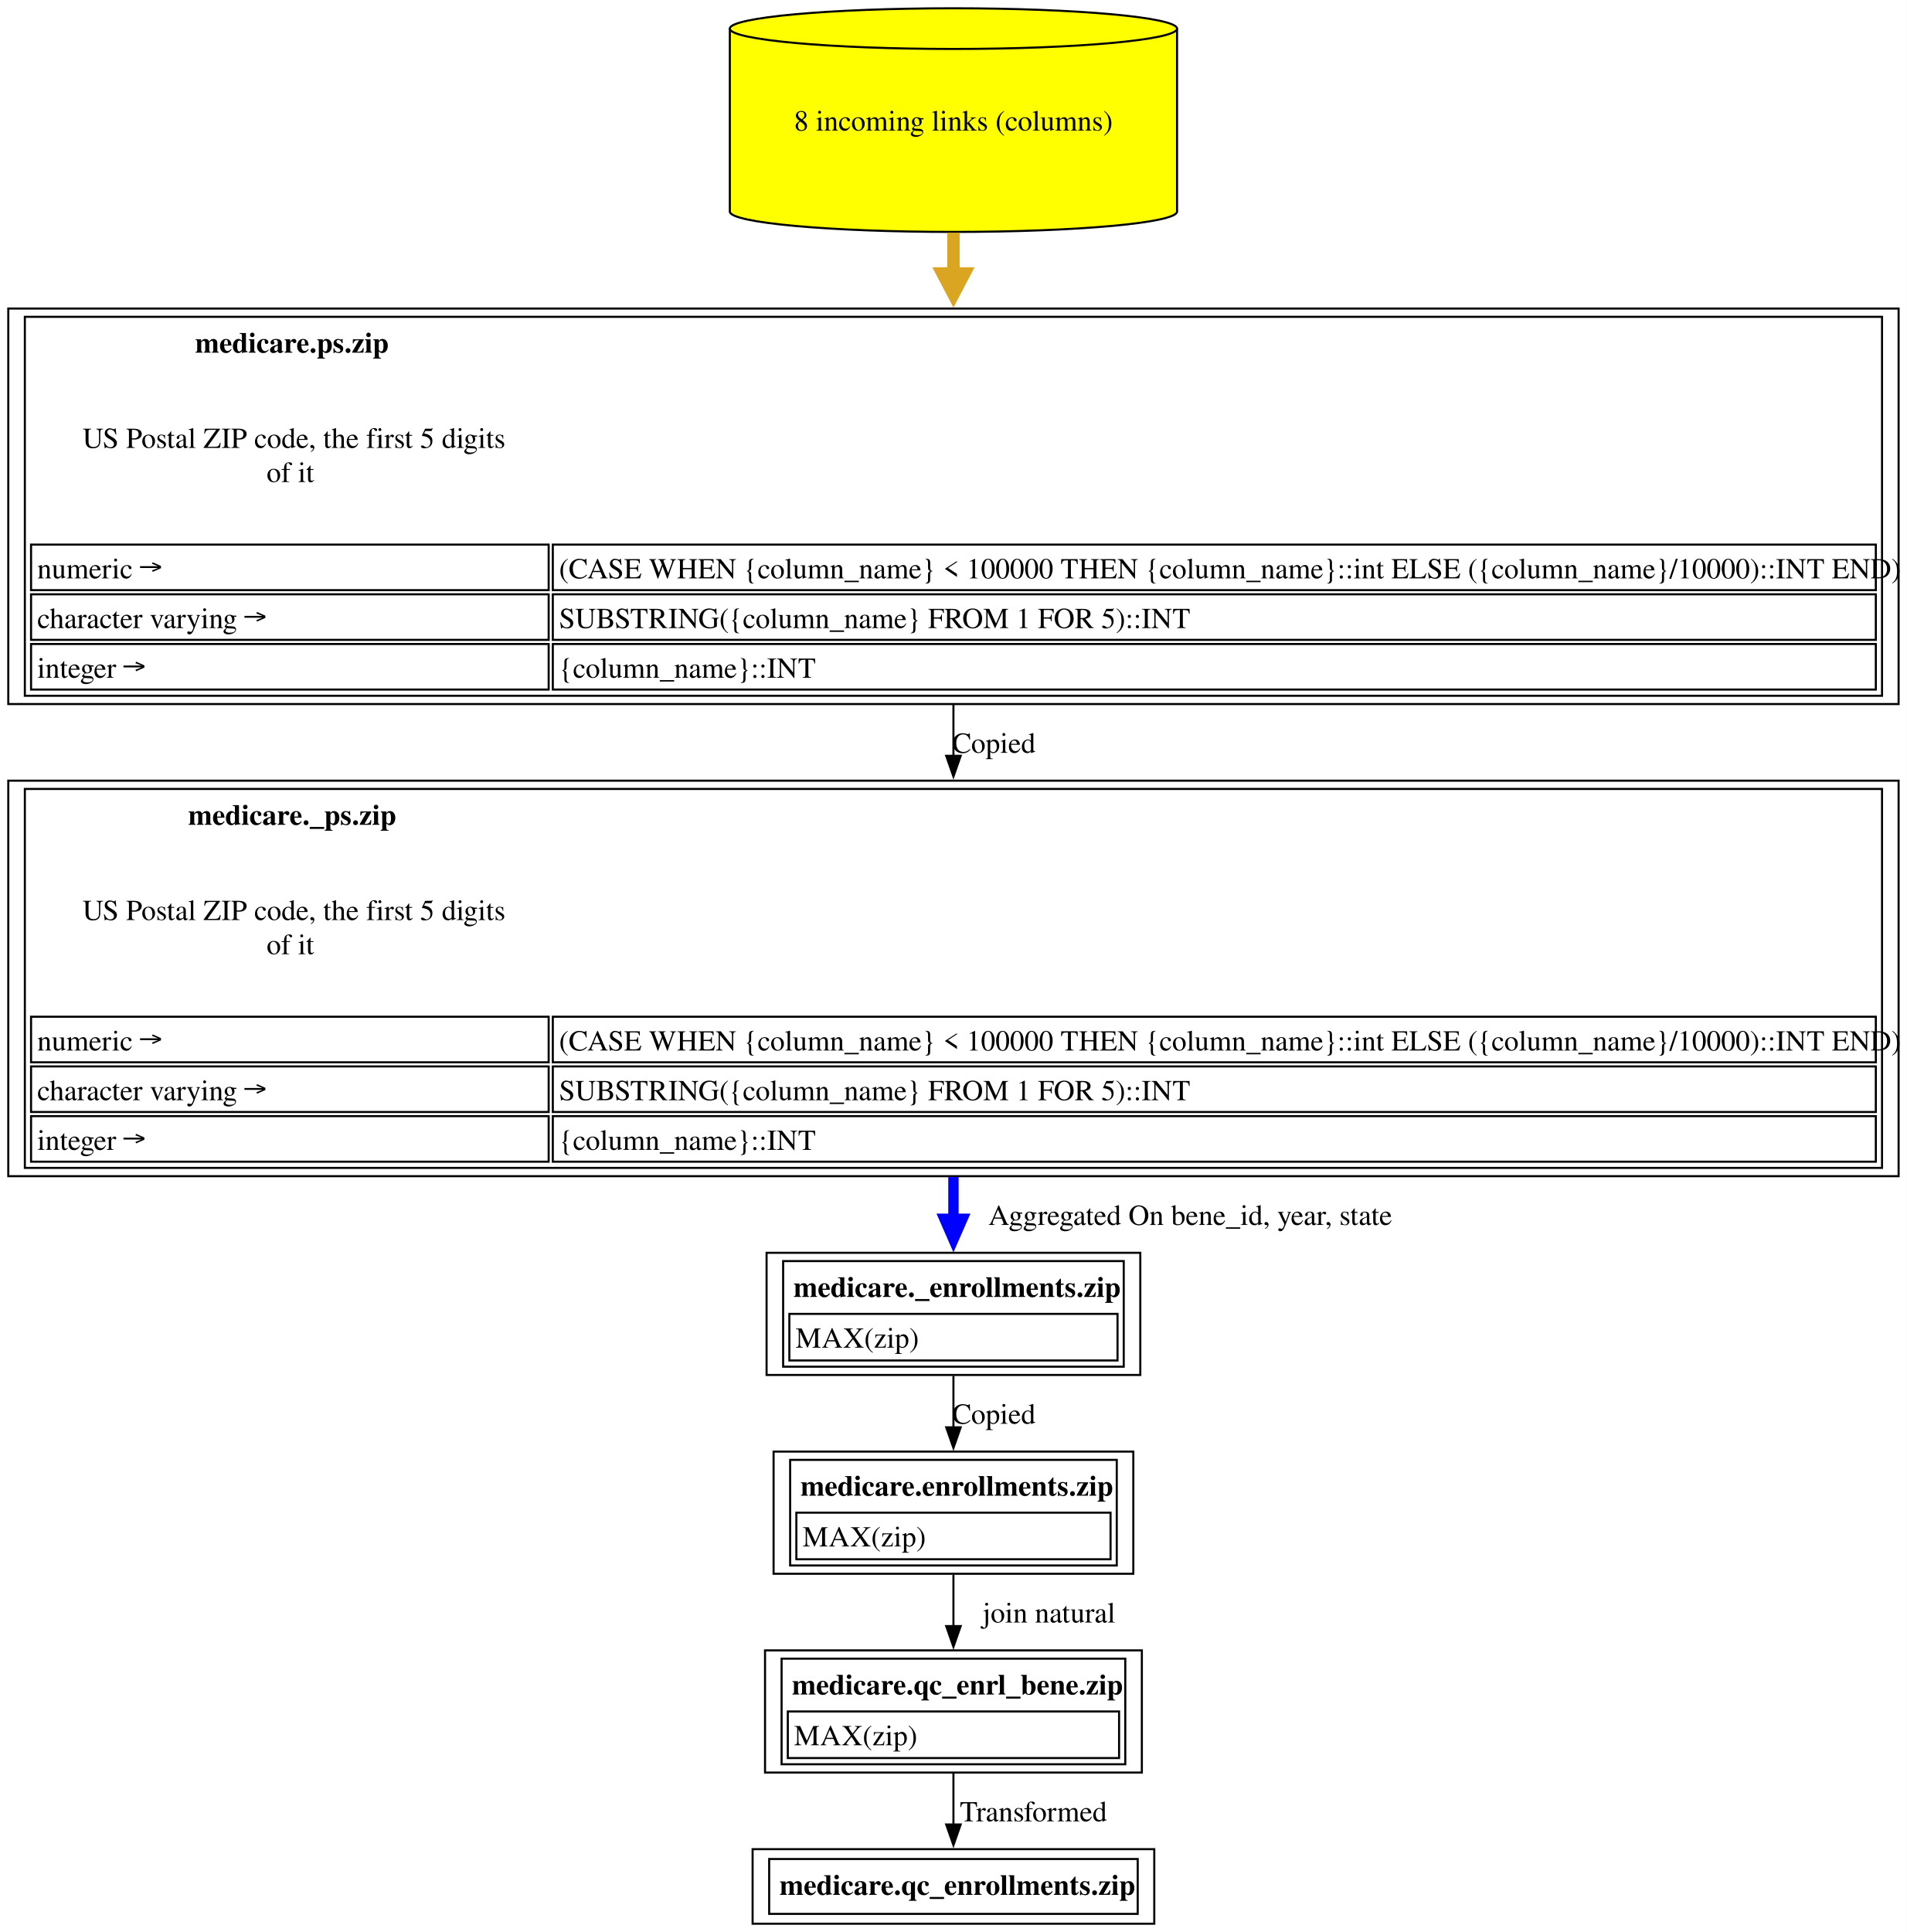
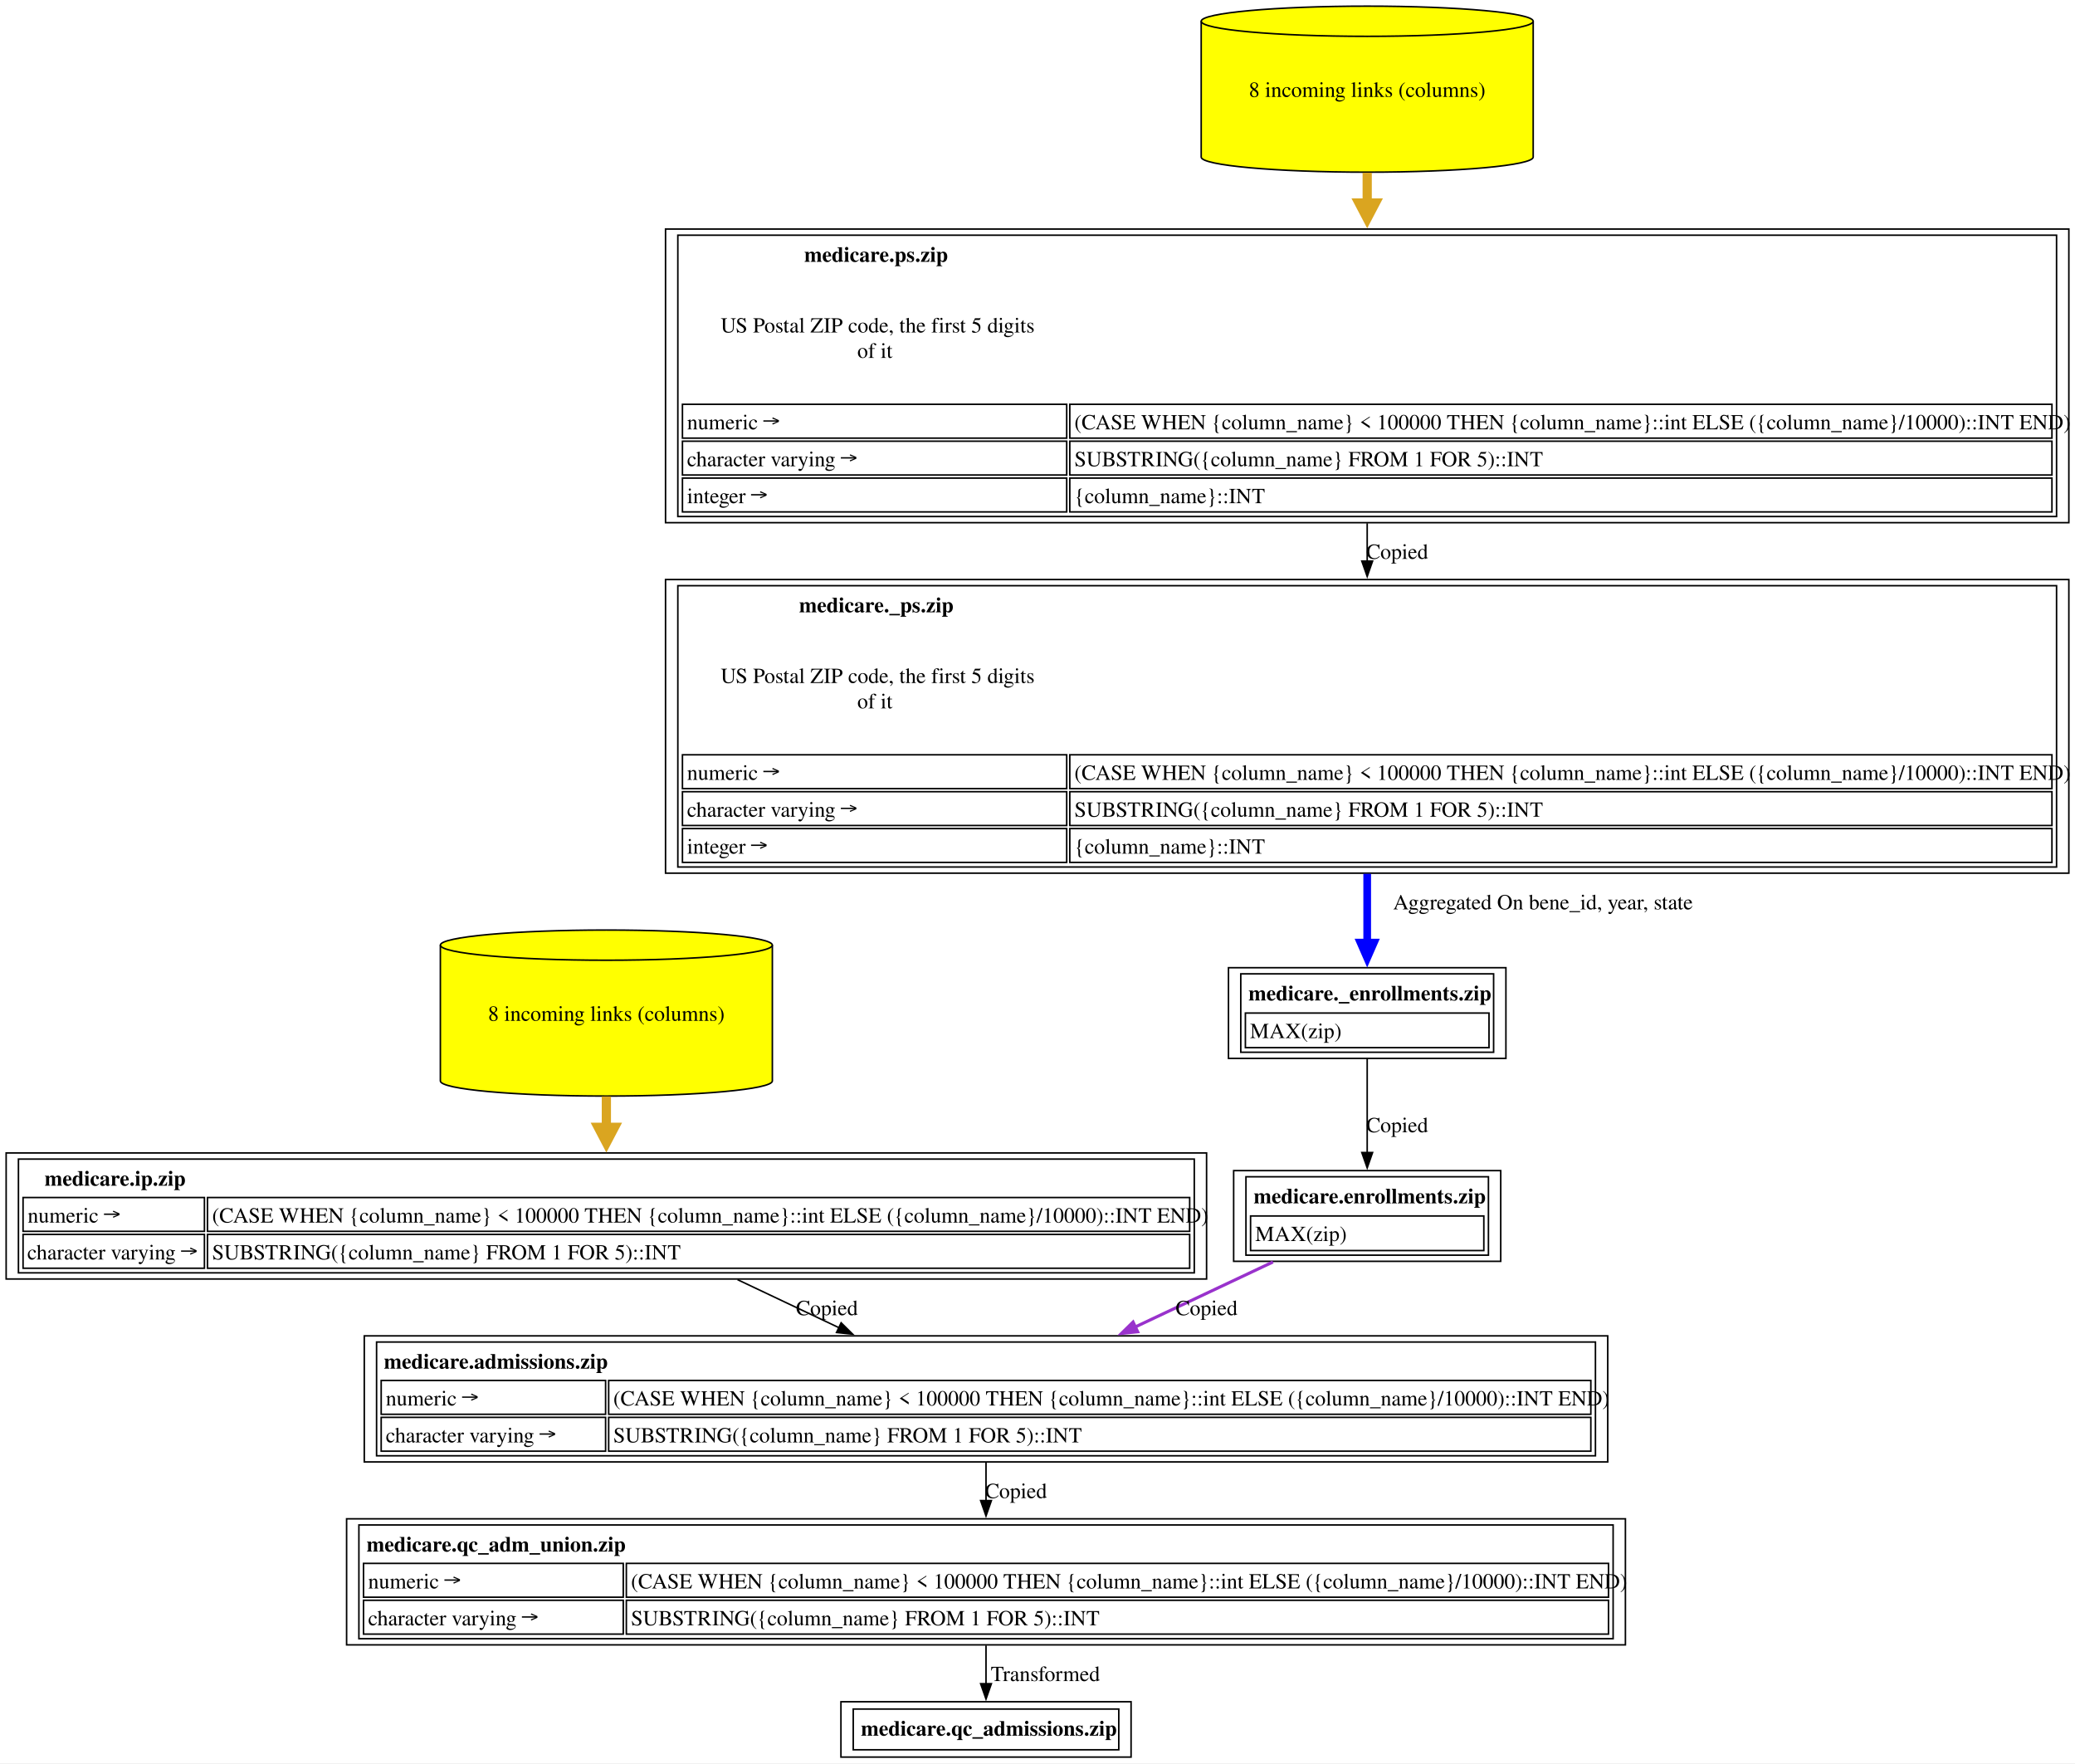
- <svg xmlns="http://www.w3.org/2000/svg" xmlns:xlink="http://www.w3.org/1999/xlink" width="921pt" height="933pt" viewBox="0.00 0.00 921.00 933.00">
-   <g id="graph0" class="graph" transform="scale(1 1) rotate(0) translate(4 929)">
-     <polygon fill="white" stroke="none" points="-4,4 -4,-929 917,-929 917,4 -4,4" />
+ <svg xmlns="http://www.w3.org/2000/svg" xmlns:xlink="http://www.w3.org/1999/xlink" width="1350pt" height="1147pt" viewBox="0.00 0.00 1350.00 1147.00">
+   <g id="graph0" class="graph" transform="scale(1 1) rotate(0) translate(4 1143)">
+     <polygon fill="white" stroke="none" points="-4,4 -4,-1143 1346,-1143 1346,4 -4,4" />
    <g id="node1" class="node">
      <g id="a_node1">
-         <a xlink:href="../medicare.qc_enrollments/zip.html" xlink:title="&lt;TABLE&gt;" target="_blank">
-           <polygon fill="none" stroke="black" points="553.5,-36 359.5,-36 359.5,0 553.5,0 553.5,-36" />
-           <text text-anchor="start" x="372.5" y="-13.95" font-family="Times,serif" font-weight="bold" font-size="14.00">medicare.qc_enrollments.zip</text>
-           <polygon fill="none" stroke="black" points="367.5,-4.75 367.5,-31.25 545.5,-31.25 545.5,-4.75 367.5,-4.75" />
+         <a xlink:href="../medicare.qc_admissions/zip.html" xlink:title="&lt;TABLE&gt;" target="_blank">
+           <polygon fill="none" stroke="black" points="731.88,-36 543.12,-36 543.12,0 731.88,0 731.88,-36" />
+           <text text-anchor="start" x="556.12" y="-13.95" font-family="Times,serif" font-weight="bold" font-size="14.00">medicare.qc_admissions.zip</text>
+           <polygon fill="none" stroke="black" points="551.12,-4.75 551.12,-31.25 723.88,-31.25 723.88,-4.75 551.12,-4.75" />
        </a>
      </g>
    </g>
    <g id="node2" class="node">
      <g id="a_node2">
-         <a xlink:href="../medicare.qc_enrl_bene/zip.html" xlink:title="&lt;TABLE&gt;" target="_blank">
-           <polygon fill="none" stroke="black" points="547.5,-132 365.5,-132 365.5,-73 547.5,-73 547.5,-132" />
-           <text text-anchor="start" x="378.5" y="-110.7" font-family="Times,serif" font-weight="bold" font-size="14.00">medicare.qc_enrl_bene.zip</text>
-           <polygon fill="none" stroke="black" points="376.5,-80 376.5,-102.5 536.5,-102.5 536.5,-80 376.5,-80" />
-           <text text-anchor="start" x="379.5" y="-86.2" font-family="Times,serif" font-size="14.00">MAX(zip)</text>
-           <polygon fill="none" stroke="black" points="373.5,-77 373.5,-128 539.5,-128 539.5,-77 373.5,-77" />
+         <a xlink:href="../medicare.qc_adm_union/zip.html" xlink:title="&lt;TABLE&gt;" target="_blank">
+           <polygon fill="none" stroke="black" points="1053.5,-155 221.5,-155 221.5,-73 1053.5,-73 1053.5,-155" />
+           <text text-anchor="start" x="234.5" y="-133.7" font-family="Times,serif" font-weight="bold" font-size="14.00">medicare.qc_adm_union.zip</text>
+           <polygon fill="none" stroke="black" points="232.5,-104 232.5,-126 401.5,-126 401.5,-104 232.5,-104" />
+           <text text-anchor="start" x="235.5" y="-109.7" font-family="Times,serif" font-size="14.00">numeric →</text>
+           <polygon fill="none" stroke="black" points="403.5,-104 403.5,-126 1042.5,-126 1042.5,-104 403.5,-104" />
+           <text text-anchor="start" x="406.5" y="-109.7" font-family="Times,serif" font-size="14.00">(CASE WHEN {column_name} &lt; 100000 THEN {column_name}::int ELSE ({column_name}/10000)::INT END)</text>
+           <polygon fill="none" stroke="black" points="232.5,-80 232.5,-102 401.5,-102 401.5,-80 232.5,-80" />
+           <text text-anchor="start" x="235.5" y="-85.7" font-family="Times,serif" font-size="14.00">character varying →</text>
+           <polygon fill="none" stroke="black" points="403.5,-80 403.5,-102 1042.5,-102 1042.5,-80 403.5,-80" />
+           <text text-anchor="start" x="406.5" y="-85.7" font-family="Times,serif" font-size="14.00">SUBSTRING({column_name} FROM 1 FOR 5)::INT</text>
+           <polygon fill="none" stroke="black" points="229.5,-77 229.5,-151 1045.5,-151 1045.5,-77 229.5,-77" />
        </a>
      </g>
    </g>
    <g id="edge1" class="edge">
-       <path fill="none" stroke="black" d="M456.5,-72.65C456.5,-64.62 456.5,-55.91 456.5,-47.89" />
-       <polygon fill="black" stroke="black" points="460,-47.93 456.5,-37.93 453,-47.93 460,-47.93" />
-       <text text-anchor="middle" x="495.13" y="-49.45" font-family="Times,serif" font-size="14.00">  Transformed</text>
+       <path fill="none" stroke="black" d="M637.5,-72.59C637.5,-64.23 637.5,-55.59 637.5,-47.75" />
+       <polygon fill="black" stroke="black" points="641,-47.75 637.5,-37.75 634,-47.75 641,-47.75" />
+       <text text-anchor="middle" x="676.12" y="-49.45" font-family="Times,serif" font-size="14.00">  Transformed</text>
    </g>
    <g id="node3" class="node">
      <g id="a_node3">
-         <a xlink:href="../medicare.enrollments/zip.html" xlink:title="&lt;TABLE&gt;" target="_blank">
-           <polygon fill="none" stroke="black" points="543.38,-228 369.63,-228 369.63,-169 543.38,-169 543.38,-228" />
-           <text text-anchor="start" x="382.63" y="-206.7" font-family="Times,serif" font-weight="bold" font-size="14.00">medicare.enrollments.zip</text>
-           <polygon fill="none" stroke="black" points="380.63,-176 380.63,-198.5 532.38,-198.5 532.38,-176 380.63,-176" />
-           <text text-anchor="start" x="383.63" y="-182.2" font-family="Times,serif" font-size="14.00">MAX(zip)</text>
-           <polygon fill="none" stroke="black" points="377.63,-173 377.63,-224 535.38,-224 535.38,-173 377.63,-173" />
+         <a xlink:href="../medicare.admissions/zip.html" xlink:title="&lt;TABLE&gt;" target="_blank">
+           <polygon fill="none" stroke="black" points="1042,-274 233,-274 233,-192 1042,-192 1042,-274" />
+           <text text-anchor="start" x="245.75" y="-252.7" font-family="Times,serif" font-weight="bold" font-size="14.00">medicare.admissions.zip</text>
+           <polygon fill="none" stroke="black" points="244,-223 244,-245 390,-245 390,-223 244,-223" />
+           <text text-anchor="start" x="247" y="-228.7" font-family="Times,serif" font-size="14.00">numeric →</text>
+           <polygon fill="none" stroke="black" points="392,-223 392,-245 1031,-245 1031,-223 392,-223" />
+           <text text-anchor="start" x="395" y="-228.7" font-family="Times,serif" font-size="14.00">(CASE WHEN {column_name} &lt; 100000 THEN {column_name}::int ELSE ({column_name}/10000)::INT END)</text>
+           <polygon fill="none" stroke="black" points="244,-199 244,-221 390,-221 390,-199 244,-199" />
+           <text text-anchor="start" x="247" y="-204.7" font-family="Times,serif" font-size="14.00">character varying →</text>
+           <polygon fill="none" stroke="black" points="392,-199 392,-221 1031,-221 1031,-199 392,-199" />
+           <text text-anchor="start" x="395" y="-204.7" font-family="Times,serif" font-size="14.00">SUBSTRING({column_name} FROM 1 FOR 5)::INT</text>
+           <polygon fill="none" stroke="black" points="241,-196 241,-270 1034,-270 1034,-196 241,-196" />
        </a>
      </g>
    </g>
    <g id="edge2" class="edge">
-       <path fill="none" stroke="black" d="M456.5,-168.53C456.5,-160.68 456.5,-152.05 456.5,-143.7" />
-       <polygon fill="black" stroke="black" points="460,-143.73 456.5,-133.73 453,-143.73 460,-143.73" />
-       <text text-anchor="middle" x="502.63" y="-145.45" font-family="Times,serif" font-size="14.00">	join natural</text>
+       <path fill="none" stroke="black" d="M637.5,-191.74C637.5,-183.65 637.5,-175.04 637.5,-166.63" />
+       <polygon fill="black" stroke="black" points="641,-166.85 637.5,-156.85 634,-166.85 641,-166.85" />
+       <text text-anchor="middle" x="657" y="-168.45" font-family="Times,serif" font-size="14.00">Copied</text>
    </g>
    <g id="node4" class="node">
      <g id="a_node4">
-         <a xlink:href="../medicare._enrollments/zip.html" xlink:title="&lt;TABLE&gt;" target="_blank">
-           <polygon fill="none" stroke="black" points="546.75,-324 366.25,-324 366.25,-265 546.75,-265 546.75,-324" />
-           <text text-anchor="start" x="379.25" y="-302.7" font-family="Times,serif" font-weight="bold" font-size="14.00">medicare._enrollments.zip</text>
-           <polygon fill="none" stroke="black" points="377.25,-272 377.25,-294.5 535.75,-294.5 535.75,-272 377.25,-272" />
-           <text text-anchor="start" x="380.25" y="-278.2" font-family="Times,serif" font-size="14.00">MAX(zip)</text>
-           <polygon fill="none" stroke="black" points="374.25,-269 374.25,-320 538.75,-320 538.75,-269 374.25,-269" />
+         <a xlink:href="../medicare.ip/zip.html" xlink:title="&lt;TABLE&gt;" target="_blank">
+           <polygon fill="none" stroke="black" points="781,-393 0,-393 0,-311 781,-311 781,-393" />
+           <text text-anchor="start" x="25" y="-371.7" font-family="Times,serif" font-weight="bold" font-size="14.00">medicare.ip.zip</text>
+           <polygon fill="none" stroke="black" points="11,-342 11,-364 129,-364 129,-342 11,-342" />
+           <text text-anchor="start" x="14" y="-347.7" font-family="Times,serif" font-size="14.00">numeric →</text>
+           <polygon fill="none" stroke="black" points="131,-342 131,-364 770,-364 770,-342 131,-342" />
+           <text text-anchor="start" x="134" y="-347.7" font-family="Times,serif" font-size="14.00">(CASE WHEN {column_name} &lt; 100000 THEN {column_name}::int ELSE ({column_name}/10000)::INT END)</text>
+           <polygon fill="none" stroke="black" points="11,-318 11,-340 129,-340 129,-318 11,-318" />
+           <text text-anchor="start" x="13.75" y="-323.7" font-family="Times,serif" font-size="14.00">character varying →</text>
+           <polygon fill="none" stroke="black" points="131,-318 131,-340 770,-340 770,-318 131,-318" />
+           <text text-anchor="start" x="134" y="-323.7" font-family="Times,serif" font-size="14.00">SUBSTRING({column_name} FROM 1 FOR 5)::INT</text>
+           <polygon fill="none" stroke="black" points="8,-315 8,-389 773,-389 773,-315 8,-315" />
        </a>
      </g>
    </g>
    <g id="edge3" class="edge">
-       <path fill="none" stroke="black" d="M456.5,-264.53C456.5,-256.68 456.5,-248.05 456.5,-239.7" />
-       <polygon fill="black" stroke="black" points="460,-239.73 456.5,-229.73 453,-239.73 460,-239.73" />
-       <text text-anchor="middle" x="476" y="-241.45" font-family="Times,serif" font-size="14.00">Copied</text>
+       <path fill="none" stroke="black" d="M475.85,-310.57C497.16,-300.48 520.14,-289.59 541.91,-279.28" />
+       <polygon fill="black" stroke="black" points="543.24,-282.52 550.78,-275.08 540.24,-276.2 543.24,-282.52" />
+       <text text-anchor="middle" x="534" y="-287.45" font-family="Times,serif" font-size="14.00">Copied</text>
    </g>
    <g id="node5" class="node">
      <g id="a_node5">
-         <a xlink:href="../medicare._ps/zip.html" xlink:title="&lt;TABLE&gt;" target="_blank">
-           <polygon fill="none" stroke="black" points="913,-552 0,-552 0,-361 913,-361 913,-552" />
-           <text text-anchor="start" x="86.88" y="-530.7" font-family="Times,serif" font-weight="bold" font-size="14.00">medicare._ps.zip</text>
-           <text text-anchor="start" x="35.88" y="-484.7" font-family="Times,serif" font-size="14.00">US Postal ZIP code, the first 5 digits</text>
-           <text text-anchor="start" x="124.75" y="-468.2" font-family="Times,serif" font-size="14.00">of it</text>
-           <polygon fill="none" stroke="black" points="11,-416 11,-438 261,-438 261,-416 11,-416" />
-           <text text-anchor="start" x="14" y="-421.7" font-family="Times,serif" font-size="14.00">numeric →</text>
-           <polygon fill="none" stroke="black" points="263,-416 263,-438 902,-438 902,-416 263,-416" />
-           <text text-anchor="start" x="266" y="-421.7" font-family="Times,serif" font-size="14.00">(CASE WHEN {column_name} &lt; 100000 THEN {column_name}::int ELSE ({column_name}/10000)::INT END)</text>
-           <polygon fill="none" stroke="black" points="11,-392 11,-414 261,-414 261,-392 11,-392" />
-           <text text-anchor="start" x="14" y="-397.7" font-family="Times,serif" font-size="14.00">character varying →</text>
-           <polygon fill="none" stroke="black" points="263,-392 263,-414 902,-414 902,-392 263,-392" />
-           <text text-anchor="start" x="266" y="-397.7" font-family="Times,serif" font-size="14.00">SUBSTRING({column_name} FROM 1 FOR 5)::INT</text>
-           <polygon fill="none" stroke="black" points="11,-368 11,-390 261,-390 261,-368 11,-368" />
-           <text text-anchor="start" x="14" y="-373.7" font-family="Times,serif" font-size="14.00">integer →</text>
-           <polygon fill="none" stroke="black" points="263,-368 263,-390 902,-390 902,-368 263,-368" />
-           <text text-anchor="start" x="266" y="-373.7" font-family="Times,serif" font-size="14.00">{column_name}::INT</text>
-           <polygon fill="none" stroke="black" points="8,-365 8,-548 905,-548 905,-365 8,-365" />
+         <a xlink:href="../medicare.ip/zip.html" xlink:title="8 incoming links (columns)" target="_blank">
+           <path fill="yellow" stroke="black" d="M498.5,-528.18C498.5,-533.6 450.09,-538 390.5,-538 330.91,-538 282.5,-533.6 282.5,-528.18 282.5,-528.18 282.5,-439.82 282.5,-439.82 282.5,-434.4 330.91,-430 390.5,-430 450.09,-430 498.5,-434.4 498.5,-439.82 498.5,-439.82 498.5,-528.18 498.5,-528.18" />
+           <path fill="none" stroke="black" d="M498.5,-528.18C498.5,-522.76 450.09,-518.36 390.5,-518.36 330.91,-518.36 282.5,-522.76 282.5,-528.18" />
+           <text text-anchor="middle" x="390.5" y="-478.95" font-family="Times,serif" font-size="14.00">8 incoming links (columns)</text>
        </a>
      </g>
    </g>
    <g id="edge4" class="edge">
-       <path fill="none" stroke="blue" stroke-width="5" d="M456.5,-360.58C456.5,-353.57 456.5,-346.72 456.5,-340.26" />
-       <polygon fill="blue" stroke="blue" stroke-width="5" points="460.88,-340.43 456.5,-330.43 452.13,-340.43 460.88,-340.43" />
-       <text text-anchor="middle" x="570.88" y="-337.45" font-family="Times,serif" font-size="14.00">	  Aggregated On bene_id, year, state</text>
+       <path fill="none" stroke="goldenrod" stroke-width="6" d="M390.5,-429.75C390.5,-423.08 390.5,-416.23 390.5,-409.51" />
+       <polygon fill="goldenrod" stroke="goldenrod" stroke-width="6" points="395.75,-409.68 390.5,-399.68 385.25,-409.68 395.75,-409.68" />
    </g>
    <g id="node6" class="node">
      <g id="a_node6">
-         <a xlink:href="../medicare.ps/zip.html" xlink:title="&lt;TABLE&gt;" target="_blank">
-           <polygon fill="none" stroke="black" points="913,-780 0,-780 0,-589 913,-589 913,-780" />
-           <text text-anchor="start" x="90.25" y="-758.7" font-family="Times,serif" font-weight="bold" font-size="14.00">medicare.ps.zip</text>
-           <text text-anchor="start" x="35.88" y="-712.7" font-family="Times,serif" font-size="14.00">US Postal ZIP code, the first 5 digits</text>
-           <text text-anchor="start" x="124.75" y="-696.2" font-family="Times,serif" font-size="14.00">of it</text>
-           <polygon fill="none" stroke="black" points="11,-644 11,-666 261,-666 261,-644 11,-644" />
-           <text text-anchor="start" x="14" y="-649.7" font-family="Times,serif" font-size="14.00">numeric →</text>
-           <polygon fill="none" stroke="black" points="263,-644 263,-666 902,-666 902,-644 263,-644" />
-           <text text-anchor="start" x="266" y="-649.7" font-family="Times,serif" font-size="14.00">(CASE WHEN {column_name} &lt; 100000 THEN {column_name}::int ELSE ({column_name}/10000)::INT END)</text>
-           <polygon fill="none" stroke="black" points="11,-620 11,-642 261,-642 261,-620 11,-620" />
-           <text text-anchor="start" x="14" y="-625.7" font-family="Times,serif" font-size="14.00">character varying →</text>
-           <polygon fill="none" stroke="black" points="263,-620 263,-642 902,-642 902,-620 263,-620" />
-           <text text-anchor="start" x="266" y="-625.7" font-family="Times,serif" font-size="14.00">SUBSTRING({column_name} FROM 1 FOR 5)::INT</text>
-           <polygon fill="none" stroke="black" points="11,-596 11,-618 261,-618 261,-596 11,-596" />
-           <text text-anchor="start" x="14" y="-601.7" font-family="Times,serif" font-size="14.00">integer →</text>
-           <polygon fill="none" stroke="black" points="263,-596 263,-618 902,-618 902,-596 263,-596" />
-           <text text-anchor="start" x="266" y="-601.7" font-family="Times,serif" font-size="14.00">{column_name}::INT</text>
-           <polygon fill="none" stroke="black" points="8,-593 8,-776 905,-776 905,-593 8,-593" />
+         <a xlink:href="../medicare.enrollments/zip.html" xlink:title="&lt;TABLE&gt;" target="_blank">
+           <polygon fill="none" stroke="black" points="972.38,-381.5 798.62,-381.5 798.62,-322.5 972.38,-322.5 972.38,-381.5" />
+           <text text-anchor="start" x="811.62" y="-360.2" font-family="Times,serif" font-weight="bold" font-size="14.00">medicare.enrollments.zip</text>
+           <polygon fill="none" stroke="black" points="809.62,-329.5 809.62,-352 961.38,-352 961.38,-329.5 809.62,-329.5" />
+           <text text-anchor="start" x="812.62" y="-335.7" font-family="Times,serif" font-size="14.00">MAX(zip)</text>
+           <polygon fill="none" stroke="black" points="806.62,-326.5 806.62,-377.5 964.38,-377.5 964.38,-326.5 806.62,-326.5" />
        </a>
      </g>
    </g>
    <g id="edge5" class="edge">
-       <path fill="none" stroke="black" d="M456.5,-588.64C456.5,-580.42 456.5,-572.06 456.5,-563.76" />
-       <polygon fill="black" stroke="black" points="460,-564 456.5,-554 453,-564 460,-564" />
-       <text text-anchor="middle" x="476" y="-565.45" font-family="Times,serif" font-size="14.00">Copied</text>
+       <path fill="none" stroke="darkorchid" stroke-width="2" d="M824.2,-322.08C797.11,-309.3 764.6,-293.96 734.35,-279.69" />
+       <polygon fill="darkorchid" stroke="darkorchid" stroke-width="2" points="736.16,-276.68 725.63,-275.58 733.18,-283.01 736.16,-276.68" />
+       <text text-anchor="middle" x="781" y="-287.45" font-family="Times,serif" font-size="14.00">Copied</text>
    </g>
    <g id="node7" class="node">
      <g id="a_node7">
-         <a xlink:href="../medicare.ps/zip.html" xlink:title="8 incoming links (columns)" target="_blank">
-           <path fill="yellow" stroke="black" d="M564.5,-915.18C564.5,-920.6 516.09,-925 456.5,-925 396.91,-925 348.5,-920.6 348.5,-915.18 348.5,-915.18 348.5,-826.82 348.5,-826.82 348.5,-821.4 396.91,-817 456.5,-817 516.09,-817 564.5,-821.4 564.5,-826.82 564.5,-826.82 564.5,-915.18 564.5,-915.18" />
-           <path fill="none" stroke="black" d="M564.5,-915.18C564.5,-909.76 516.09,-905.36 456.5,-905.36 396.91,-905.36 348.5,-909.76 348.5,-915.18" />
-           <text text-anchor="middle" x="456.5" y="-865.95" font-family="Times,serif" font-size="14.00">8 incoming links (columns)</text>
+         <a xlink:href="../medicare._enrollments/zip.html" xlink:title="&lt;TABLE&gt;" target="_blank">
+           <polygon fill="none" stroke="black" points="975.75,-513.5 795.25,-513.5 795.25,-454.5 975.75,-454.5 975.75,-513.5" />
+           <text text-anchor="start" x="808.25" y="-492.2" font-family="Times,serif" font-weight="bold" font-size="14.00">medicare._enrollments.zip</text>
+           <polygon fill="none" stroke="black" points="806.25,-461.5 806.25,-484 964.75,-484 964.75,-461.5 806.25,-461.5" />
+           <text text-anchor="start" x="809.25" y="-467.7" font-family="Times,serif" font-size="14.00">MAX(zip)</text>
+           <polygon fill="none" stroke="black" points="803.25,-458.5 803.25,-509.5 967.75,-509.5 967.75,-458.5 803.25,-458.5" />
        </a>
      </g>
    </g>
    <g id="edge6" class="edge">
-       <path fill="none" stroke="goldenrod" stroke-width="6" d="M456.5,-816.63C456.5,-810.23 456.5,-803.52 456.5,-796.66" />
-       <polygon fill="goldenrod" stroke="goldenrod" stroke-width="6" points="461.75,-796.93 456.5,-786.93 451.25,-796.93 461.75,-796.93" />
+       <path fill="none" stroke="black" d="M885.5,-454.15C885.5,-436.22 885.5,-412.92 885.5,-393.2" />
+       <polygon fill="black" stroke="black" points="889,-393.28 885.5,-383.28 882,-393.28 889,-393.28" />
+       <text text-anchor="middle" x="905" y="-406.45" font-family="Times,serif" font-size="14.00">Copied</text>
+     </g>
+     <g id="node8" class="node">
+       <g id="a_node8">
+         <a xlink:href="../medicare._ps/zip.html" xlink:title="&lt;TABLE&gt;" target="_blank">
+           <polygon fill="none" stroke="black" points="1342,-766 429,-766 429,-575 1342,-575 1342,-766" />
+           <text text-anchor="start" x="515.88" y="-744.7" font-family="Times,serif" font-weight="bold" font-size="14.00">medicare._ps.zip</text>
+           <text text-anchor="start" x="464.88" y="-698.7" font-family="Times,serif" font-size="14.00">US Postal ZIP code, the first 5 digits</text>
+           <text text-anchor="start" x="553.75" y="-682.2" font-family="Times,serif" font-size="14.00">of it</text>
+           <polygon fill="none" stroke="black" points="440,-630 440,-652 690,-652 690,-630 440,-630" />
+           <text text-anchor="start" x="443" y="-635.7" font-family="Times,serif" font-size="14.00">numeric →</text>
+           <polygon fill="none" stroke="black" points="692,-630 692,-652 1331,-652 1331,-630 692,-630" />
+           <text text-anchor="start" x="695" y="-635.7" font-family="Times,serif" font-size="14.00">(CASE WHEN {column_name} &lt; 100000 THEN {column_name}::int ELSE ({column_name}/10000)::INT END)</text>
+           <polygon fill="none" stroke="black" points="440,-606 440,-628 690,-628 690,-606 440,-606" />
+           <text text-anchor="start" x="443" y="-611.7" font-family="Times,serif" font-size="14.00">character varying →</text>
+           <polygon fill="none" stroke="black" points="692,-606 692,-628 1331,-628 1331,-606 692,-606" />
+           <text text-anchor="start" x="695" y="-611.7" font-family="Times,serif" font-size="14.00">SUBSTRING({column_name} FROM 1 FOR 5)::INT</text>
+           <polygon fill="none" stroke="black" points="440,-582 440,-604 690,-604 690,-582 440,-582" />
+           <text text-anchor="start" x="443" y="-587.7" font-family="Times,serif" font-size="14.00">integer →</text>
+           <polygon fill="none" stroke="black" points="692,-582 692,-604 1331,-604 1331,-582 692,-582" />
+           <text text-anchor="start" x="695" y="-587.7" font-family="Times,serif" font-size="14.00">{column_name}::INT</text>
+           <polygon fill="none" stroke="black" points="437,-579 437,-762 1334,-762 1334,-579 437,-579" />
+         </a>
+       </g>
+     </g>
+     <g id="edge7" class="edge">
+       <path fill="none" stroke="blue" stroke-width="5" d="M885.5,-574.55C885.5,-558.9 885.5,-543.36 885.5,-529.73" />
+       <polygon fill="blue" stroke="blue" stroke-width="5" points="889.88,-529.85 885.5,-519.85 881.13,-529.85 889.88,-529.85" />
+       <text text-anchor="middle" x="999.88" y="-551.45" font-family="Times,serif" font-size="14.00">	  Aggregated On bene_id, year, state</text>
+     </g>
+     <g id="node9" class="node">
+       <g id="a_node9">
+         <a xlink:href="../medicare.ps/zip.html" xlink:title="&lt;TABLE&gt;" target="_blank">
+           <polygon fill="none" stroke="black" points="1342,-994 429,-994 429,-803 1342,-803 1342,-994" />
+           <text text-anchor="start" x="519.25" y="-972.7" font-family="Times,serif" font-weight="bold" font-size="14.00">medicare.ps.zip</text>
+           <text text-anchor="start" x="464.88" y="-926.7" font-family="Times,serif" font-size="14.00">US Postal ZIP code, the first 5 digits</text>
+           <text text-anchor="start" x="553.75" y="-910.2" font-family="Times,serif" font-size="14.00">of it</text>
+           <polygon fill="none" stroke="black" points="440,-858 440,-880 690,-880 690,-858 440,-858" />
+           <text text-anchor="start" x="443" y="-863.7" font-family="Times,serif" font-size="14.00">numeric →</text>
+           <polygon fill="none" stroke="black" points="692,-858 692,-880 1331,-880 1331,-858 692,-858" />
+           <text text-anchor="start" x="695" y="-863.7" font-family="Times,serif" font-size="14.00">(CASE WHEN {column_name} &lt; 100000 THEN {column_name}::int ELSE ({column_name}/10000)::INT END)</text>
+           <polygon fill="none" stroke="black" points="440,-834 440,-856 690,-856 690,-834 440,-834" />
+           <text text-anchor="start" x="443" y="-839.7" font-family="Times,serif" font-size="14.00">character varying →</text>
+           <polygon fill="none" stroke="black" points="692,-834 692,-856 1331,-856 1331,-834 692,-834" />
+           <text text-anchor="start" x="695" y="-839.7" font-family="Times,serif" font-size="14.00">SUBSTRING({column_name} FROM 1 FOR 5)::INT</text>
+           <polygon fill="none" stroke="black" points="440,-810 440,-832 690,-832 690,-810 440,-810" />
+           <text text-anchor="start" x="443" y="-815.7" font-family="Times,serif" font-size="14.00">integer →</text>
+           <polygon fill="none" stroke="black" points="692,-810 692,-832 1331,-832 1331,-810 692,-810" />
+           <text text-anchor="start" x="695" y="-815.7" font-family="Times,serif" font-size="14.00">{column_name}::INT</text>
+           <polygon fill="none" stroke="black" points="437,-807 437,-990 1334,-990 1334,-807 437,-807" />
+         </a>
+       </g>
+     </g>
+     <g id="edge8" class="edge">
+       <path fill="none" stroke="black" d="M885.5,-802.64C885.5,-794.42 885.5,-786.06 885.5,-777.76" />
+       <polygon fill="black" stroke="black" points="889,-778 885.5,-768 882,-778 889,-778" />
+       <text text-anchor="middle" x="905" y="-779.45" font-family="Times,serif" font-size="14.00">Copied</text>
+     </g>
+     <g id="node10" class="node">
+       <g id="a_node10">
+         <a xlink:href="../medicare.ps/zip.html" xlink:title="8 incoming links (columns)" target="_blank">
+           <path fill="yellow" stroke="black" d="M993.5,-1129.18C993.5,-1134.6 945.09,-1139 885.5,-1139 825.91,-1139 777.5,-1134.6 777.5,-1129.18 777.5,-1129.18 777.5,-1040.82 777.5,-1040.82 777.5,-1035.4 825.91,-1031 885.5,-1031 945.09,-1031 993.5,-1035.4 993.5,-1040.82 993.5,-1040.82 993.5,-1129.18 993.5,-1129.18" />
+           <path fill="none" stroke="black" d="M993.5,-1129.18C993.5,-1123.76 945.09,-1119.36 885.5,-1119.36 825.91,-1119.36 777.5,-1123.76 777.5,-1129.18" />
+           <text text-anchor="middle" x="885.5" y="-1079.95" font-family="Times,serif" font-size="14.00">8 incoming links (columns)</text>
+         </a>
+       </g>
+     </g>
+     <g id="edge9" class="edge">
+       <path fill="none" stroke="goldenrod" stroke-width="6" d="M885.5,-1030.63C885.5,-1024.23 885.5,-1017.52 885.5,-1010.66" />
+       <polygon fill="goldenrod" stroke="goldenrod" stroke-width="6" points="890.75,-1010.93 885.5,-1000.93 880.25,-1010.93 890.75,-1010.93" />
    </g>
  </g>
</svg>
